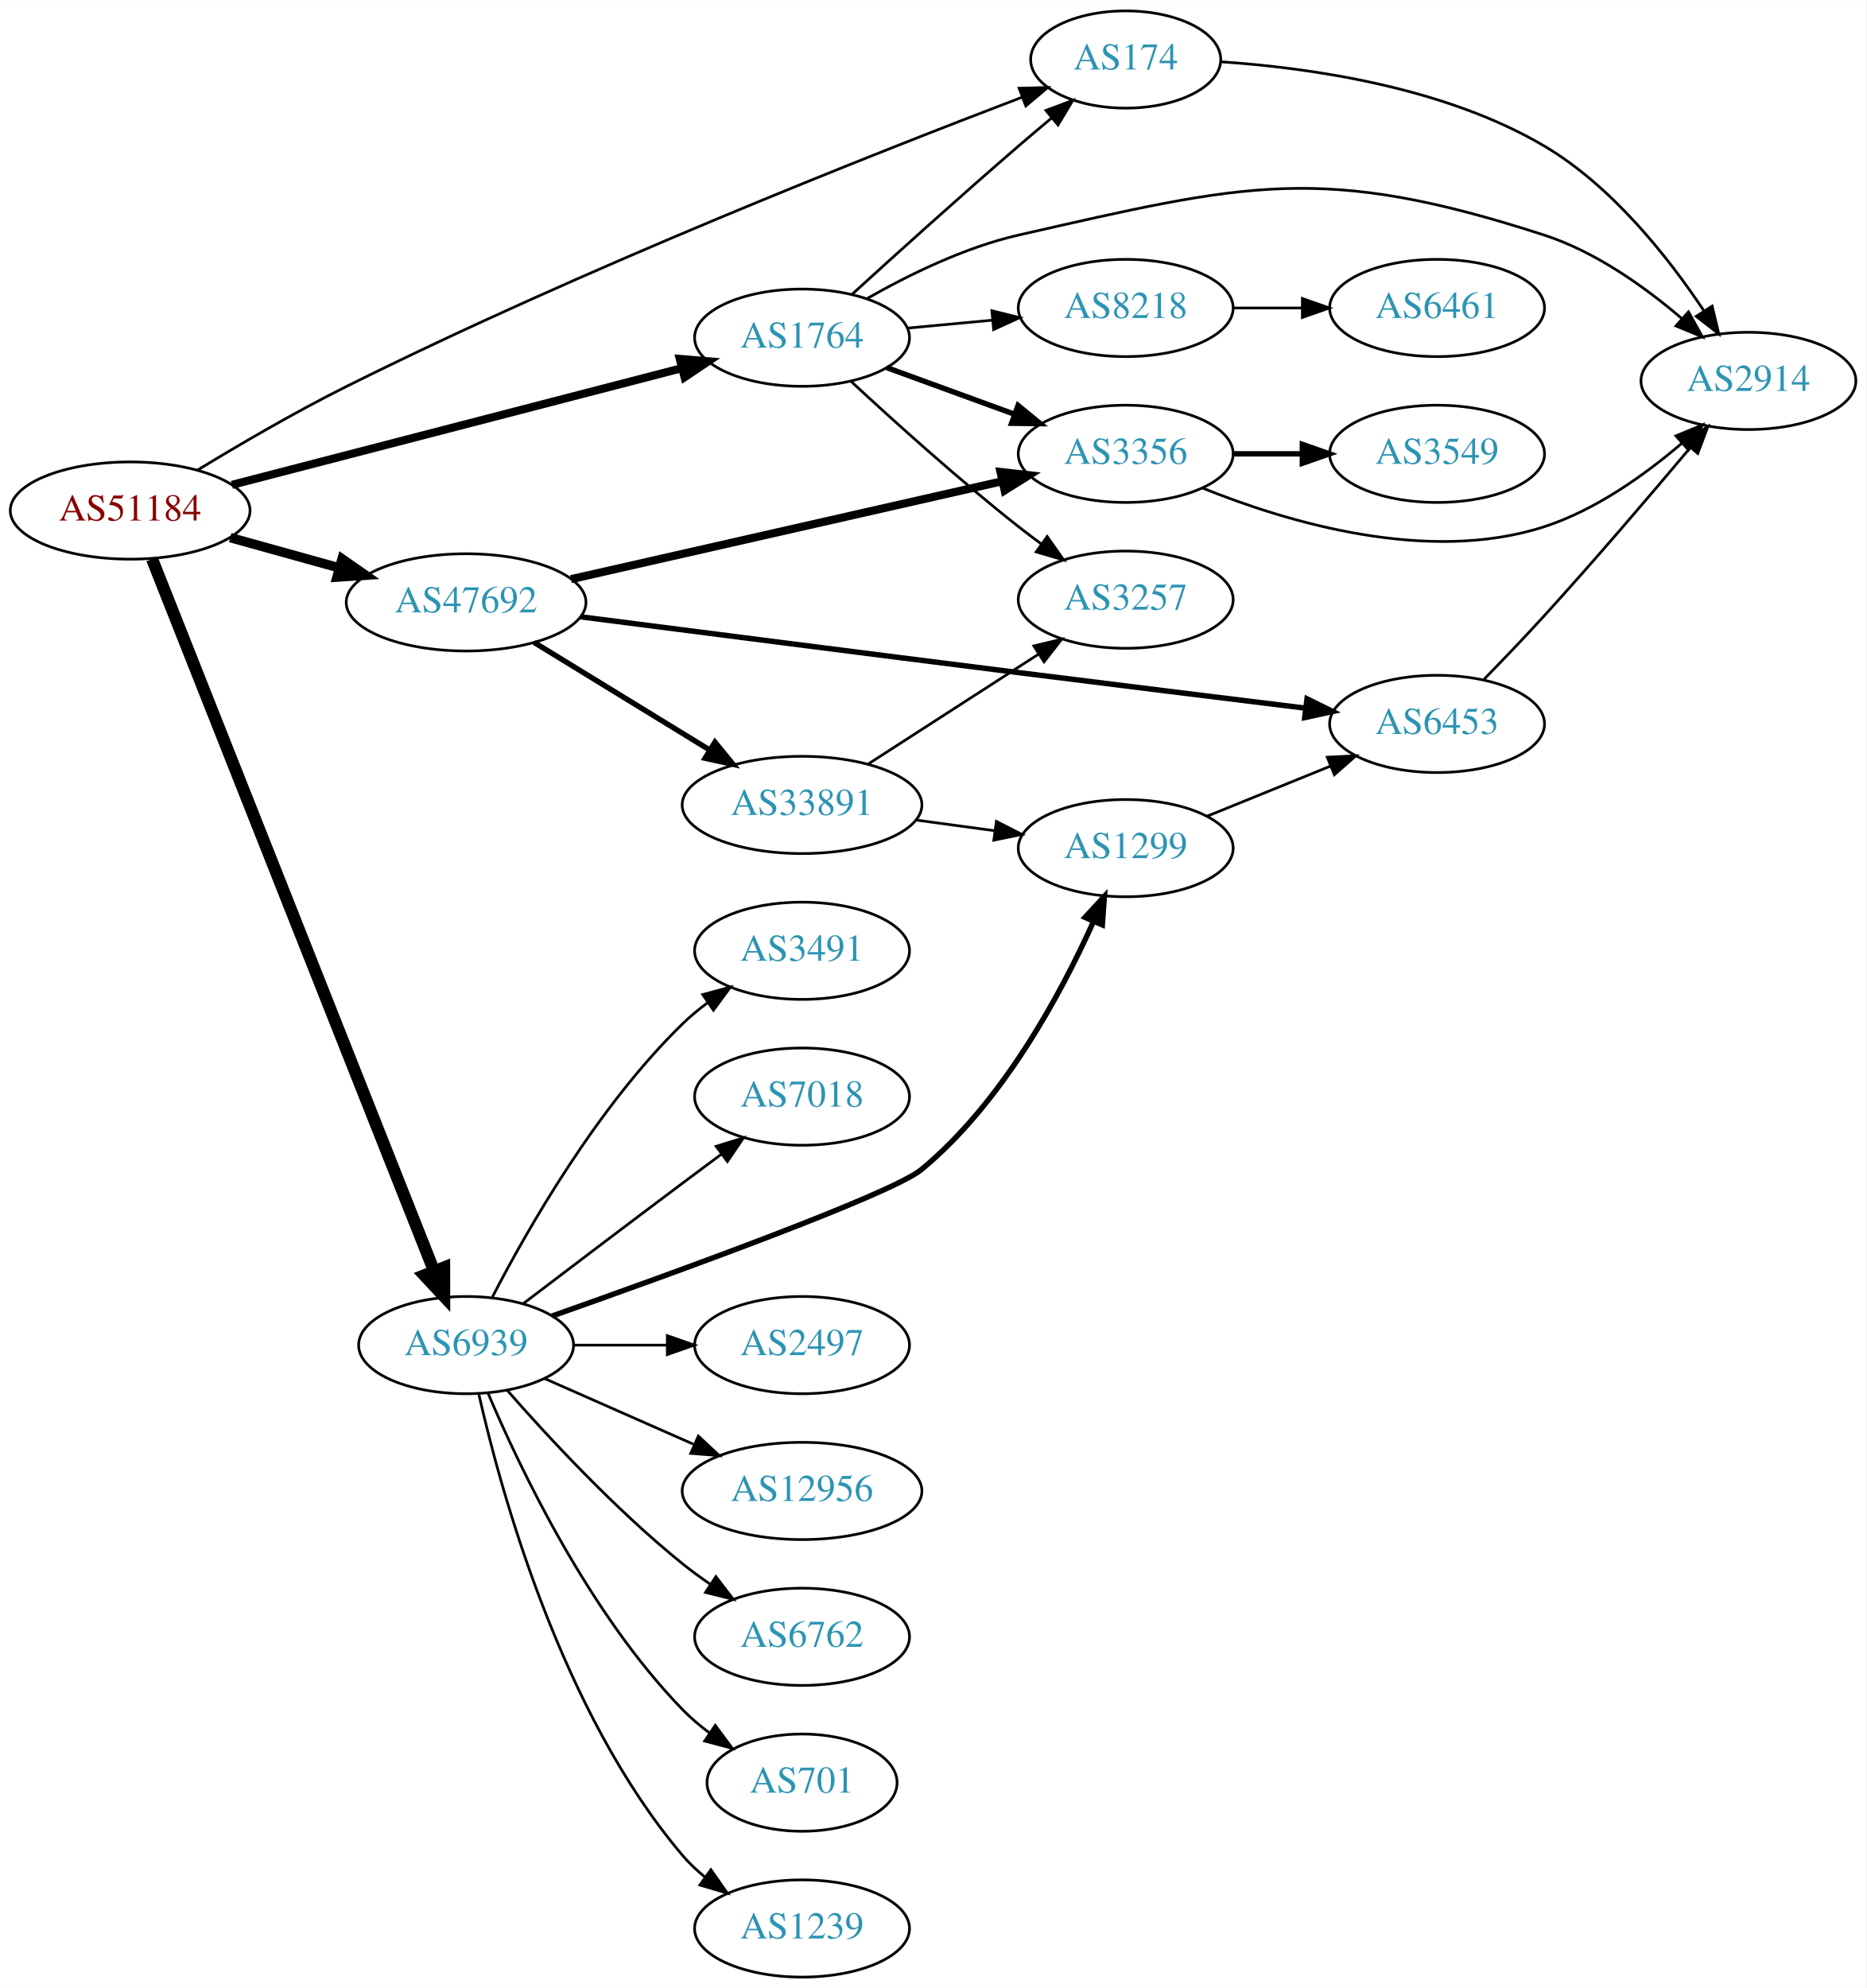
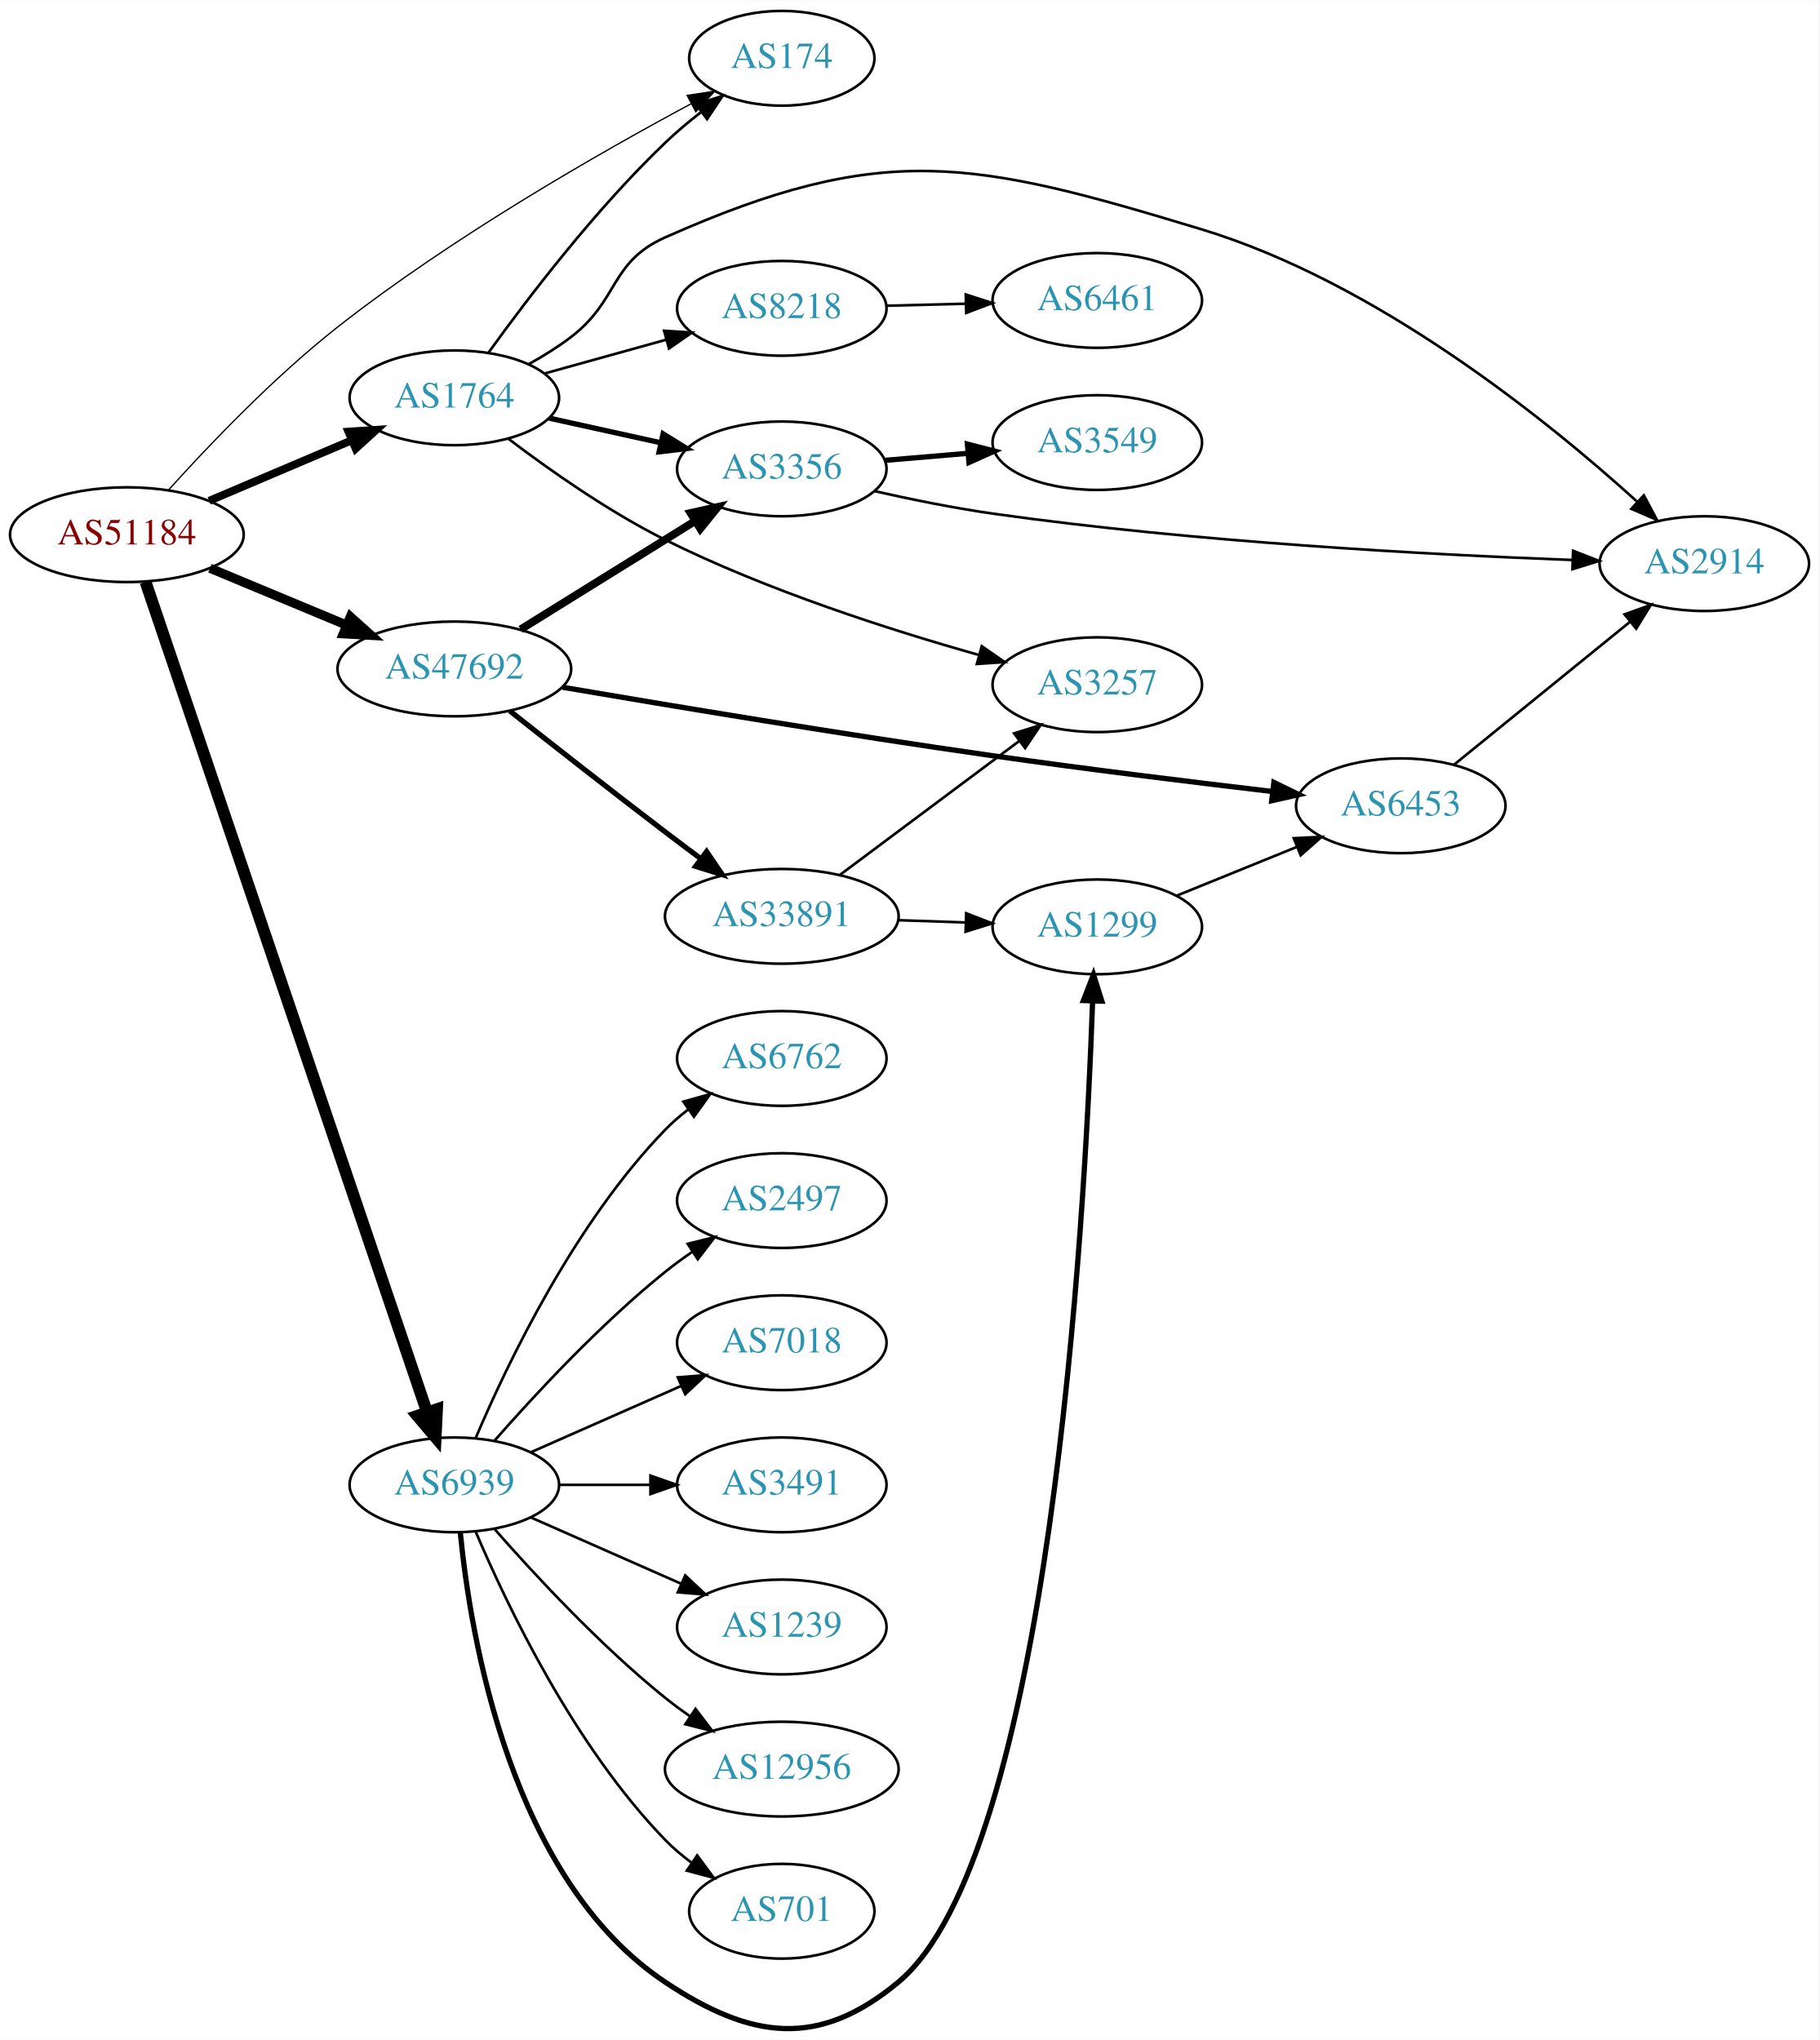
- <svg xmlns="http://www.w3.org/2000/svg" xmlns:xlink="http://www.w3.org/1999/xlink" width="691pt" height="736pt" viewBox="0.00 0.00 691.06 736.00">
-   <g id="graph0" class="graph" transform="scale(1 1) rotate(0) translate(4 732)">
-     <polygon fill="white" stroke="none" points="-4,4 -4,-732 687.055,-732 687.055,4 -4,4" />
+ <svg xmlns="http://www.w3.org/2000/svg" xmlns:xlink="http://www.w3.org/1999/xlink" width="691pt" height="775pt" viewBox="0.00 0.00 691.06 774.78">
+   <g id="graph0" class="graph" transform="scale(1 1) rotate(0) translate(4 770.785)">
+     <polygon fill="white" stroke="none" points="-4,4 -4,-770.785 687.055,-770.785 687.055,4 -4,4" />
    <g id="node1" class="node">
      <g id="a_node1">
        <a xlink:href="/asn/51184" xlink:title="AS51184 ~ Fonira Telekom GmbH [AT]">
-           <ellipse fill="#ffffff" stroke="black" cx="44.196" cy="-543" rx="44.393" ry="18" />
-           <text text-anchor="middle" x="44.196" y="-539.3" font-family="Times,serif" font-size="14.00" fill="#880000">AS51184</text>
+           <ellipse fill="#ffffff" stroke="black" cx="44.196" cy="-567.785" rx="44.393" ry="18" />
+           <text text-anchor="middle" x="44.196" y="-564.085" font-family="Times,serif" font-size="14.00" fill="#880000">AS51184</text>
        </a>
      </g>
    </g>
    <g id="node2" class="node">
      <g id="a_node2">
        <a xlink:href="/asn/174" xlink:title="AS174 ~ Cogent Communications [US]">
-           <ellipse fill="#ffffff" stroke="black" cx="412.823" cy="-710" rx="35.194" ry="18" />
-           <text text-anchor="middle" x="412.823" y="-706.3" font-family="Times,serif" font-size="14.00" fill="#2c94b3">AS174</text>
+           <ellipse fill="#ffffff" stroke="black" cx="292.98" cy="-748.785" rx="35.194" ry="18" />
+           <text text-anchor="middle" x="292.98" y="-745.085" font-family="Times,serif" font-size="14.00" fill="#2c94b3">AS174</text>
        </a>
      </g>
    </g>
    <g id="edge1" class="edge">
-       <path fill="none" stroke="black" d="M69.019,-557.909C84.518,-567.339 105.323,-579.497 124.392,-589 211.934,-632.627 319.058,-674.936 374.533,-696.062" />
-       <polygon fill="black" stroke="black" points="373.36,-699.361 383.951,-699.634 375.842,-692.816 373.36,-699.361" />
+       <path fill="none" stroke="black" stroke-width="0.5" d="M59.942,-584.687C75.124,-601.537 99.949,-627.6 124.392,-646.785 167.926,-680.953 223.709,-712.838 258.655,-731.573" />
+       <polygon fill="black" stroke="black" stroke-width="0.5" points="257.027,-734.672 267.501,-736.273 260.312,-728.49 257.027,-734.672" />
    </g>
    <g id="node3" class="node">
      <g id="a_node3">
        <a xlink:href="/asn/1764" xlink:title="AS1764 ~ NEXTLAYER-AS [AT]">
-           <ellipse fill="#ffffff" stroke="black" cx="292.98" cy="-607" rx="39.794" ry="18" />
-           <text text-anchor="middle" x="292.98" y="-603.3" font-family="Times,serif" font-size="14.00" fill="#2c94b3">AS1764</text>
+           <ellipse fill="#ffffff" stroke="black" cx="168.588" cy="-619.785" rx="39.794" ry="18" />
+           <text text-anchor="middle" x="168.588" y="-616.085" font-family="Times,serif" font-size="14.00" fill="#2c94b3">AS1764</text>
        </a>
      </g>
    </g>
    <g id="edge2" class="edge">
-       <path fill="none" stroke="black" stroke-width="3" d="M81.876,-552.512C126.283,-564.029 200.989,-583.403 248.321,-595.677" />
-       <polygon fill="black" stroke="black" stroke-width="3" points="247.716,-599.136 258.275,-598.259 249.474,-592.361 247.716,-599.136" />
+       <path fill="none" stroke="black" stroke-width="3" d="M75.45,-580.639C91.816,-587.592 112.188,-596.247 129.611,-603.65" />
+       <polygon fill="black" stroke="black" stroke-width="3" points="128.371,-606.925 138.943,-607.615 131.108,-600.483 128.371,-606.925" />
    </g>
    <g id="node4" class="node">
      <g id="a_node4">
        <a xlink:href="/asn/6939" xlink:title="AS6939 ~ Hurricane Electric LLC [US]">
-           <ellipse fill="#ffffff" stroke="black" cx="168.588" cy="-234" rx="39.794" ry="18" />
-           <text text-anchor="middle" x="168.588" y="-230.3" font-family="Times,serif" font-size="14.00" fill="#2c94b3">AS6939</text>
+           <ellipse fill="#ffffff" stroke="black" cx="168.588" cy="-206.785" rx="39.794" ry="18" />
+           <text text-anchor="middle" x="168.588" y="-203.085" font-family="Times,serif" font-size="14.00" fill="#2c94b3">AS6939</text>
        </a>
      </g>
    </g>
    <g id="edge3" class="edge">
-       <path fill="none" stroke="black" stroke-width="4.5" d="M52.305,-525.051C72.796,-473.318 132.08,-323.646 156.685,-261.527" />
-       <polygon fill="black" stroke="black" stroke-width="4.5" points="160.437,-262.746 160.459,-251.998 153.116,-259.846 160.437,-262.746" />
+       <path fill="none" stroke="black" stroke-width="4.5" d="M51.266,-549.883C71.126,-491.303 134.273,-305.049 158.24,-234.357" />
+       <polygon fill="black" stroke="black" stroke-width="4.5" points="162,-235.53 161.482,-224.795 154.542,-233.001 162,-235.53" />
    </g>
    <g id="node5" class="node">
      <g id="a_node5">
        <a xlink:href="/asn/47692" xlink:title="AS47692 ~ Nessus GmbH [AT]">
-           <ellipse fill="#ffffff" stroke="black" cx="168.588" cy="-509" rx="44.393" ry="18" />
-           <text text-anchor="middle" x="168.588" y="-505.3" font-family="Times,serif" font-size="14.00" fill="#2c94b3">AS47692</text>
+           <ellipse fill="#ffffff" stroke="black" cx="168.588" cy="-516.785" rx="44.393" ry="18" />
+           <text text-anchor="middle" x="168.588" y="-513.085" font-family="Times,serif" font-size="14.00" fill="#2c94b3">AS47692</text>
        </a>
      </g>
    </g>
    <g id="edge4" class="edge">
-       <path fill="none" stroke="black" stroke-width="3.5" d="M81.256,-532.983C93.842,-529.486 108.146,-525.513 121.44,-521.82" />
-       <polygon fill="black" stroke="black" stroke-width="3.5" points="122.665,-525.112 131.363,-519.063 120.791,-518.367 122.665,-525.112" />
+       <path fill="none" stroke="black" stroke-width="3.5" d="M75.765,-555.047C91.391,-548.536 110.606,-540.529 127.413,-533.526" />
+       <polygon fill="black" stroke="black" stroke-width="3.5" points="129.1,-536.614 136.985,-529.537 126.408,-530.153 129.1,-536.614" />
+     </g>
+     <g id="edge9" class="edge">
+       <path fill="none" stroke="black" d="M181.6,-636.992C196.201,-657.274 222.2,-691.424 248.784,-716.785 252.921,-720.731 257.55,-724.62 262.2,-728.254" />
+       <polygon fill="black" stroke="black" points="260.392,-731.273 270.491,-734.477 264.594,-725.675 260.392,-731.273" />
    </g>
    <g id="node6" class="node">
      <g id="a_node6">
        <a xlink:href="/asn/2914" xlink:title="AS2914 ~ NTT America, Inc. [US]">
-           <ellipse fill="#ffffff" stroke="black" cx="643.409" cy="-591" rx="39.794" ry="18" />
-           <text text-anchor="middle" x="643.409" y="-587.3" font-family="Times,serif" font-size="14.00" fill="#2c94b3">AS2914</text>
+           <ellipse fill="#ffffff" stroke="black" cx="643.409" cy="-556.785" rx="39.794" ry="18" />
+           <text text-anchor="middle" x="643.409" y="-553.085" font-family="Times,serif" font-size="14.00" fill="#2c94b3">AS2914</text>
        </a>
      </g>
    </g>
    <g id="edge5" class="edge">
-       <path fill="none" stroke="black" d="M447.901,-709.162C480.689,-706.977 530.623,-699.926 567.762,-678 592.879,-663.172 613.702,-636.809 626.916,-616.977" />
-       <polygon fill="black" stroke="black" points="629.974,-618.694 632.44,-608.39 624.087,-614.906 629.974,-618.694" />
-     </g>
-     <g id="edge7" class="edge">
-       <path fill="none" stroke="black" d="M311.419,-622.992C327.35,-637.514 351.634,-659.437 373.176,-678 377.117,-681.396 381.323,-684.949 385.455,-688.4" />
-       <polygon fill="black" stroke="black" points="383.291,-691.153 393.221,-694.846 387.761,-685.766 383.291,-691.153" />
-     </g>
-     <g id="edge6" class="edge">
-       <path fill="none" stroke="black" d="M316.879,-621.382C332.176,-630.115 353.102,-640.433 373.176,-645 457.504,-664.184 485.485,-671.64 567.762,-645 586.843,-638.822 605.141,-625.741 618.845,-614.001" />
-       <polygon fill="black" stroke="black" points="621.219,-616.574 626.354,-607.306 616.56,-611.349 621.219,-616.574" />
+       <path fill="none" stroke="black" d="M196.913,-632.606C202.372,-635.638 207.918,-639.079 212.784,-642.785 231.293,-656.88 227.525,-671.335 248.784,-680.785 331.516,-717.558 365.836,-710.08 452.469,-683.785 519.237,-663.52 583.924,-611.145 617.869,-580.353" />
+       <polygon fill="black" stroke="black" points="620.442,-582.741 625.425,-573.391 615.699,-577.593 620.442,-582.741" />
    </g>
    <g id="node7" class="node">
      <g id="a_node7">
        <a xlink:href="/asn/3356" xlink:title="AS3356 ~ Level 3 Parent, LLC [US]">
-           <ellipse fill="#ffffff" stroke="black" cx="412.823" cy="-564" rx="39.794" ry="18" />
-           <text text-anchor="middle" x="412.823" y="-560.3" font-family="Times,serif" font-size="14.00" fill="#2c94b3">AS3356</text>
-         </a>
-       </g>
-     </g>
-     <g id="edge8" class="edge">
-       <path fill="none" stroke="black" stroke-width="2" d="M324.328,-595.926C338.649,-590.701 355.941,-584.391 371.358,-578.765" />
-       <polygon fill="black" stroke="black" stroke-width="2" points="372.974,-581.901 381.169,-575.185 370.575,-575.325 372.974,-581.901" />
+           <ellipse fill="#ffffff" stroke="black" cx="292.98" cy="-592.785" rx="39.794" ry="18" />
+           <text text-anchor="middle" x="292.98" y="-589.085" font-family="Times,serif" font-size="14.00" fill="#2c94b3">AS3356</text>
+         </a>
+       </g>
+     </g>
+     <g id="edge6" class="edge">
+       <path fill="none" stroke="black" stroke-width="2" d="M204.661,-612.048C217.848,-609.138 233.028,-605.79 246.994,-602.709" />
+       <polygon fill="black" stroke="black" stroke-width="2" points="247.891,-606.095 256.903,-600.523 246.383,-599.259 247.891,-606.095" />
    </g>
    <g id="node8" class="node">
      <g id="a_node8">
-         <a xlink:href="/asn/3257" xlink:title="AS3257 ~ GTT [DE]">
-           <ellipse fill="#ffffff" stroke="black" cx="412.823" cy="-510" rx="39.794" ry="18" />
-           <text text-anchor="middle" x="412.823" y="-506.3" font-family="Times,serif" font-size="14.00" fill="#2c94b3">AS3257</text>
-         </a>
-       </g>
-     </g>
-     <g id="edge9" class="edge">
-       <path fill="none" stroke="black" d="M311.104,-590.842C326.822,-576.259 350.97,-554.478 373.176,-537 375.896,-534.86 378.771,-532.69 381.677,-530.559" />
-       <polygon fill="black" stroke="black" points="383.749,-533.379 389.841,-524.711 379.673,-527.689 383.749,-533.379" />
+         <a xlink:href="/asn/8218" xlink:title="AS8218 ~ legacy Neotelecoms [FR]">
+           <ellipse fill="#ffffff" stroke="black" cx="292.98" cy="-653.785" rx="39.794" ry="18" />
+           <text text-anchor="middle" x="292.98" y="-650.085" font-family="Times,serif" font-size="14.00" fill="#2c94b3">AS8218</text>
+         </a>
+       </g>
+     </g>
+     <g id="edge7" class="edge">
+       <path fill="none" stroke="black" d="M202.709,-628.986C216.995,-632.954 233.888,-637.647 249.113,-641.876" />
+       <polygon fill="black" stroke="black" points="248.261,-645.272 258.833,-644.576 250.135,-638.527 248.261,-645.272" />
    </g>
    <g id="node9" class="node">
      <g id="a_node9">
-         <a xlink:href="/asn/8218" xlink:title="AS8218 ~ legacy Neotelecoms [FR]">
-           <ellipse fill="#ffffff" stroke="black" cx="412.823" cy="-618" rx="39.794" ry="18" />
-           <text text-anchor="middle" x="412.823" y="-614.3" font-family="Times,serif" font-size="14.00" fill="#2c94b3">AS8218</text>
-         </a>
-       </g>
-     </g>
-     <g id="edge10" class="edge">
-       <path fill="none" stroke="black" d="M331.915,-610.541C341.907,-611.474 352.825,-612.493 363.291,-613.47" />
-       <polygon fill="black" stroke="black" points="363.273,-616.983 373.555,-614.428 363.924,-610.014 363.273,-616.983" />
+         <a xlink:href="/asn/3257" xlink:title="AS3257 ~ GTT [DE]">
+           <ellipse fill="#ffffff" stroke="black" cx="412.823" cy="-510.785" rx="39.794" ry="18" />
+           <text text-anchor="middle" x="412.823" y="-507.085" font-family="Times,serif" font-size="14.00" fill="#2c94b3">AS3257</text>
+         </a>
+       </g>
+     </g>
+     <g id="edge8" class="edge">
+       <path fill="none" stroke="black" d="M189.161,-604.197C204.645,-592.434 227.183,-576.538 248.784,-565.785 287.318,-546.602 334.127,-531.589 367.687,-522.129" />
+       <polygon fill="black" stroke="black" points="368.947,-525.412 377.653,-519.373 367.082,-518.665 368.947,-525.412" />
    </g>
    <g id="node12" class="node">
      <g id="a_node12">
-         <a xlink:href="/asn/3491" xlink:title="AS3491 ~ PCCW Global, Inc. [US]">
-           <ellipse fill="#ffffff" stroke="black" cx="292.98" cy="-380" rx="39.794" ry="18" />
-           <text text-anchor="middle" x="292.98" y="-376.3" font-family="Times,serif" font-size="14.00" fill="#2c94b3">AS3491</text>
-         </a>
-       </g>
-     </g>
-     <g id="edge14" class="edge">
-       <path fill="none" stroke="black" d="M178.342,-251.836C191.192,-276.708 217.106,-322.214 248.784,-353 251.628,-355.764 254.802,-358.388 258.101,-360.837" />
-       <polygon fill="black" stroke="black" points="256.217,-363.788 266.448,-366.541 260.167,-358.009 256.217,-363.788" />
+         <a xlink:href="/asn/6762" xlink:title="AS6762 ~ TELECOM ITALIA SPARKLE S.p.A. [IT]">
+           <ellipse fill="#ffffff" stroke="black" cx="292.98" cy="-368.785" rx="39.794" ry="18" />
+           <text text-anchor="middle" x="292.98" y="-365.085" font-family="Times,serif" font-size="14.00" fill="#2c94b3">AS6762</text>
+         </a>
+       </g>
+     </g>
+     <g id="edge13" class="edge">
+       <path fill="none" stroke="black" d="M176.779,-224.759C188.546,-252.467 214.12,-306.132 248.784,-341.785 251.404,-344.48 254.345,-347.024 257.428,-349.393" />
+       <polygon fill="black" stroke="black" points="255.594,-352.382 265.796,-355.24 259.603,-346.643 255.594,-352.382" />
    </g>
    <g id="node13" class="node">
      <g id="a_node13">
-         <a xlink:href="/asn/1299" xlink:title="AS1299 ~ Telia Carrier [EU]">
-           <ellipse fill="#ffffff" stroke="black" cx="412.823" cy="-418" rx="39.794" ry="18" />
-           <text text-anchor="middle" x="412.823" y="-414.3" font-family="Times,serif" font-size="14.00" fill="#2c94b3">AS1299</text>
-         </a>
-       </g>
-     </g>
-     <g id="edge15" class="edge">
-       <path fill="none" stroke="black" stroke-width="2" d="M200.384,-244.755C245.702,-260.76 326.198,-289.934 337.176,-299 367.191,-323.786 388.795,-363.923 400.81,-390.634" />
-       <polygon fill="black" stroke="black" stroke-width="2" points="397.75,-392.375 404.942,-400.154 404.171,-389.587 397.75,-392.375" />
+         <a xlink:href="/asn/2497" xlink:title="AS2497 ~ Internet Initiative Japan Inc. [JP]">
+           <ellipse fill="#ffffff" stroke="black" cx="292.98" cy="-314.785" rx="39.794" ry="18" />
+           <text text-anchor="middle" x="292.98" y="-311.085" font-family="Times,serif" font-size="14.00" fill="#2c94b3">AS2497</text>
+         </a>
+       </g>
+     </g>
+     <g id="edge14" class="edge">
+       <path fill="none" stroke="black" d="M183.74,-223.448C198.842,-240.679 223.963,-267.809 248.784,-287.785 252.04,-290.405 255.565,-292.977 259.149,-295.431" />
+       <polygon fill="black" stroke="black" points="257.237,-298.362 267.522,-300.905 261.068,-292.503 257.237,-298.362" />
    </g>
    <g id="node14" class="node">
      <g id="a_node14">
        <a xlink:href="/asn/7018" xlink:title="AS7018 ~ AT&amp;T Services, Inc. [US]">
-           <ellipse fill="#ffffff" stroke="black" cx="292.98" cy="-326" rx="39.794" ry="18" />
-           <text text-anchor="middle" x="292.98" y="-322.3" font-family="Times,serif" font-size="14.00" fill="#2c94b3">AS7018</text>
-         </a>
-       </g>
-     </g>
-     <g id="edge16" class="edge">
-       <path fill="none" stroke="black" d="M189.725,-249.35C205.704,-261.508 228.629,-278.9 248.784,-294 253.359,-297.427 258.218,-301.047 262.962,-304.57" />
-       <polygon fill="black" stroke="black" points="261.175,-307.602 271.293,-310.745 265.344,-301.978 261.175,-307.602" />
+           <ellipse fill="#ffffff" stroke="black" cx="292.98" cy="-260.785" rx="39.794" ry="18" />
+           <text text-anchor="middle" x="292.98" y="-257.085" font-family="Times,serif" font-size="14.00" fill="#2c94b3">AS7018</text>
+         </a>
+       </g>
+     </g>
+     <g id="edge15" class="edge">
+       <path fill="none" stroke="black" d="M197.667,-219.173C214.615,-226.651 236.413,-236.268 254.782,-244.373" />
+       <polygon fill="black" stroke="black" points="253.47,-247.619 264.032,-248.454 256.296,-241.215 253.47,-247.619" />
    </g>
    <g id="node15" class="node">
      <g id="a_node15">
-         <a xlink:href="/asn/2497" xlink:title="AS2497 ~ Internet Initiative Japan Inc. [JP]">
-           <ellipse fill="#ffffff" stroke="black" cx="292.98" cy="-234" rx="39.794" ry="18" />
-           <text text-anchor="middle" x="292.98" y="-230.3" font-family="Times,serif" font-size="14.00" fill="#2c94b3">AS2497</text>
-         </a>
-       </g>
-     </g>
-     <g id="edge17" class="edge">
-       <path fill="none" stroke="black" d="M208.314,-234C219.252,-234 231.303,-234 242.769,-234" />
-       <polygon fill="black" stroke="black" points="243.087,-237.5 253.087,-234 243.087,-230.5 243.087,-237.5" />
+         <a xlink:href="/asn/3491" xlink:title="AS3491 ~ PCCW Global, Inc. [US]">
+           <ellipse fill="#ffffff" stroke="black" cx="292.98" cy="-206.785" rx="39.794" ry="18" />
+           <text text-anchor="middle" x="292.98" y="-203.085" font-family="Times,serif" font-size="14.00" fill="#2c94b3">AS3491</text>
+         </a>
+       </g>
+     </g>
+     <g id="edge16" class="edge">
+       <path fill="none" stroke="black" d="M208.314,-206.785C219.252,-206.785 231.303,-206.785 242.769,-206.785" />
+       <polygon fill="black" stroke="black" points="243.087,-210.285 253.087,-206.785 243.087,-203.285 243.087,-210.285" />
    </g>
    <g id="node16" class="node">
      <g id="a_node16">
-         <a xlink:href="/asn/12956" xlink:title="AS12956 ~ TELXIUS [ES]">
-           <ellipse fill="#ffffff" stroke="black" cx="292.98" cy="-180" rx="44.393" ry="18" />
-           <text text-anchor="middle" x="292.98" y="-176.3" font-family="Times,serif" font-size="14.00" fill="#2c94b3">AS12956</text>
-         </a>
-       </g>
-     </g>
-     <g id="edge18" class="edge">
-       <path fill="none" stroke="black" d="M197.667,-221.611C213.984,-214.413 234.794,-205.231 252.714,-197.325" />
-       <polygon fill="black" stroke="black" points="254.588,-200.323 262.325,-193.084 251.763,-193.919 254.588,-200.323" />
+         <a xlink:href="/asn/1239" xlink:title="AS1239 ~ Sprint [US]">
+           <ellipse fill="#ffffff" stroke="black" cx="292.98" cy="-152.785" rx="39.794" ry="18" />
+           <text text-anchor="middle" x="292.98" y="-149.085" font-family="Times,serif" font-size="14.00" fill="#2c94b3">AS1239</text>
+         </a>
+       </g>
+     </g>
+     <g id="edge17" class="edge">
+       <path fill="none" stroke="black" d="M197.667,-194.396C214.615,-186.919 236.413,-177.301 254.782,-169.197" />
+       <polygon fill="black" stroke="black" points="256.296,-172.355 264.032,-165.116 253.47,-165.95 256.296,-172.355" />
    </g>
    <g id="node17" class="node">
      <g id="a_node17">
-         <a xlink:href="/asn/6762" xlink:title="AS6762 ~ TELECOM ITALIA SPARKLE S.p.A. [IT]">
-           <ellipse fill="#ffffff" stroke="black" cx="292.98" cy="-126" rx="39.794" ry="18" />
-           <text text-anchor="middle" x="292.98" y="-122.3" font-family="Times,serif" font-size="14.00" fill="#2c94b3">AS6762</text>
-         </a>
-       </g>
-     </g>
-     <g id="edge19" class="edge">
-       <path fill="none" stroke="black" d="M183.74,-217.337C198.842,-200.106 223.963,-172.976 248.784,-153 252.04,-150.38 255.565,-147.808 259.149,-145.354" />
-       <polygon fill="black" stroke="black" points="261.068,-148.281 267.522,-139.879 257.237,-142.423 261.068,-148.281" />
+         <a xlink:href="/asn/12956" xlink:title="AS12956 ~ TELXIUS [ES]">
+           <ellipse fill="#ffffff" stroke="black" cx="292.98" cy="-98.785" rx="44.393" ry="18" />
+           <text text-anchor="middle" x="292.98" y="-95.085" font-family="Times,serif" font-size="14.00" fill="#2c94b3">AS12956</text>
+         </a>
+       </g>
+     </g>
+     <g id="edge18" class="edge">
+       <path fill="none" stroke="black" d="M183.74,-190.122C198.842,-172.891 223.963,-145.76 248.784,-125.785 251.712,-123.428 254.859,-121.11 258.07,-118.882" />
+       <polygon fill="black" stroke="black" points="260.206,-121.666 266.618,-113.233 256.346,-115.827 260.206,-121.666" />
    </g>
    <g id="node18" class="node">
      <g id="a_node18">
        <a xlink:href="/asn/701" xlink:title="AS701 ~ UUNET [US]">
-           <ellipse fill="#ffffff" stroke="black" cx="292.98" cy="-72" rx="35.194" ry="18" />
-           <text text-anchor="middle" x="292.98" y="-68.3" font-family="Times,serif" font-size="14.00" fill="#2c94b3">AS701</text>
-         </a>
-       </g>
-     </g>
-     <g id="edge20" class="edge">
-       <path fill="none" stroke="black" d="M176.779,-216.025C188.546,-188.318 214.12,-134.652 248.784,-99 251.767,-95.933 255.164,-93.061 258.714,-90.419" />
-       <polygon fill="black" stroke="black" points="260.841,-93.205 267.148,-84.692 256.909,-87.414 260.841,-93.205" />
+           <ellipse fill="#ffffff" stroke="black" cx="292.98" cy="-44.785" rx="35.194" ry="18" />
+           <text text-anchor="middle" x="292.98" y="-41.085" font-family="Times,serif" font-size="14.00" fill="#2c94b3">AS701</text>
+         </a>
+       </g>
+     </g>
+     <g id="edge19" class="edge">
+       <path fill="none" stroke="black" d="M176.779,-188.81C188.546,-161.103 214.12,-107.437 248.784,-71.785 251.767,-68.717 255.164,-65.845 258.714,-63.204" />
+       <polygon fill="black" stroke="black" points="260.841,-65.99 267.148,-57.477 256.909,-60.199 260.841,-65.99" />
    </g>
    <g id="node19" class="node">
      <g id="a_node19">
-         <a xlink:href="/asn/1239" xlink:title="AS1239 ~ Sprint [US]">
-           <ellipse fill="#ffffff" stroke="black" cx="292.98" cy="-18" rx="39.794" ry="18" />
-           <text text-anchor="middle" x="292.98" y="-14.3" font-family="Times,serif" font-size="14.00" fill="#2c94b3">AS1239</text>
-         </a>
-       </g>
-     </g>
-     <g id="edge21" class="edge">
-       <path fill="none" stroke="black" d="M173.282,-215.925C181.422,-179.852 203.855,-97.86 248.784,-45 251.219,-42.136 254.035,-39.479 257.04,-37.039" />
-       <polygon fill="black" stroke="black" points="259.228,-39.776 265.3,-31.094 255.139,-34.095 259.228,-39.776" />
+         <a xlink:href="/asn/1299" xlink:title="AS1299 ~ Telia Carrier [EU]">
+           <ellipse fill="#ffffff" stroke="black" cx="412.823" cy="-418.785" rx="39.794" ry="18" />
+           <text text-anchor="middle" x="412.823" y="-415.085" font-family="Times,serif" font-size="14.00" fill="#2c94b3">AS1299</text>
+         </a>
+       </g>
+     </g>
+     <g id="edge20" class="edge">
+       <path fill="none" stroke="black" stroke-width="2" d="M170.851,-188.68C174.679,-149.452 189.838,-56.997 248.784,-17.785 281.494,3.974 306.962,7.324 337.176,-17.785 394.641,-65.54 408.09,-307.044 411.042,-390.426" />
+       <polygon fill="black" stroke="black" stroke-width="2" points="407.552,-390.789 411.379,-400.668 414.548,-390.559 407.552,-390.789" />
    </g>
    <g id="edge23" class="edge">
-       <path fill="none" stroke="black" stroke-width="3" d="M207.437,-517.594C250.611,-527.396 321.145,-543.411 367.024,-553.828" />
-       <polygon fill="black" stroke="black" stroke-width="3" points="366.461,-557.289 376.988,-556.091 368.011,-550.463 366.461,-557.289" />
+       <path fill="none" stroke="black" stroke-width="3" d="M193.769,-531.8C212.703,-543.557 239.209,-560.016 259.913,-572.872" />
+       <polygon fill="black" stroke="black" stroke-width="3" points="258.339,-576.014 268.68,-578.316 262.031,-570.068 258.339,-576.014" />
    </g>
    <g id="node20" class="node">
      <g id="a_node20">
        <a xlink:href="/asn/6453" xlink:title="AS6453 ~ TATA COMMUNICATIONS (AMERICA) INC [US]">
-           <ellipse fill="#ffffff" stroke="black" cx="528.116" cy="-464" rx="39.794" ry="18" />
-           <text text-anchor="middle" x="528.116" y="-460.3" font-family="Times,serif" font-size="14.00" fill="#2c94b3">AS6453</text>
+           <ellipse fill="#ffffff" stroke="black" cx="528.116" cy="-464.785" rx="39.794" ry="18" />
+           <text text-anchor="middle" x="528.116" y="-461.085" font-family="Times,serif" font-size="14.00" fill="#2c94b3">AS6453</text>
        </a>
      </g>
    </g>
    <g id="edge24" class="edge">
-       <path fill="none" stroke="black" stroke-width="2" d="M210.914,-503.671C252.041,-498.379 316.963,-490.059 373.176,-483 408.669,-478.543 448.776,-473.596 479.153,-469.867" />
-       <polygon fill="black" stroke="black" stroke-width="2" points="479.969,-473.293 489.468,-468.602 479.116,-466.345 479.969,-473.293" />
+       <path fill="none" stroke="black" stroke-width="2" d="M209.694,-509.823C250.704,-502.814 316.283,-491.904 373.176,-483.785 408.589,-478.731 448.699,-473.806 479.097,-470.237" />
+       <polygon fill="black" stroke="black" stroke-width="2" points="479.894,-473.668 489.421,-469.033 479.083,-466.715 479.894,-473.668" />
    </g>
    <g id="node21" class="node">
      <g id="a_node21">
        <a xlink:href="/asn/33891" xlink:title="AS33891 ~ CORE-BACKBONE GMBH GLOBAL NETWORK [DE]">
-           <ellipse fill="#ffffff" stroke="black" cx="292.98" cy="-434" rx="44.393" ry="18" />
-           <text text-anchor="middle" x="292.98" y="-430.3" font-family="Times,serif" font-size="14.00" fill="#2c94b3">AS33891</text>
-         </a>
-       </g>
-     </g>
-     <g id="edge25" class="edge">
-       <path fill="none" stroke="black" stroke-width="2" d="M193.769,-494.182C212.339,-482.803 238.192,-466.961 258.712,-454.386" />
-       <polygon fill="black" stroke="black" stroke-width="2" points="260.733,-457.253 267.431,-449.044 257.076,-451.284 260.733,-457.253" />
-     </g>
-     <g id="edge12" class="edge">
-       <path fill="none" stroke="black" d="M441.353,-551.304C472.592,-538.691 524.782,-523.084 567.762,-537 586.843,-543.178 605.141,-556.259 618.845,-567.999" />
-       <polygon fill="black" stroke="black" points="616.56,-570.651 626.354,-574.694 621.219,-565.426 616.56,-570.651" />
+           <ellipse fill="#ffffff" stroke="black" cx="292.98" cy="-422.785" rx="44.393" ry="18" />
+           <text text-anchor="middle" x="292.98" y="-419.085" font-family="Times,serif" font-size="14.00" fill="#2c94b3">AS33891</text>
+         </a>
+       </g>
+     </g>
+     <g id="edge22" class="edge">
+       <path fill="none" stroke="black" stroke-width="2" d="M189.655,-500.837C205.596,-488.225 228.503,-470.231 248.784,-454.785 253.146,-451.462 257.781,-447.98 262.334,-444.585" />
+       <polygon fill="black" stroke="black" stroke-width="2" points="264.421,-447.395 270.364,-438.624 260.248,-441.775 264.421,-447.395" />
+     </g>
+     <g id="edge11" class="edge">
+       <path fill="none" stroke="black" d="M328.096,-584.36C341.999,-581.215 358.279,-577.899 373.176,-575.785 449.667,-564.931 539.306,-560.177 593.429,-558.168" />
+       <polygon fill="black" stroke="black" points="593.569,-561.665 603.439,-557.812 593.321,-554.669 593.569,-561.665" />
    </g>
    <g id="node10" class="node">
      <g id="a_node10">
        <a xlink:href="/asn/3549" xlink:title="AS3549 ~ Level 3 Parent, LLC [US]">
-           <ellipse fill="#ffffff" stroke="black" cx="528.116" cy="-564" rx="39.794" ry="18" />
-           <text text-anchor="middle" x="528.116" y="-560.3" font-family="Times,serif" font-size="14.00" fill="#2c94b3">AS3549</text>
-         </a>
-       </g>
-     </g>
-     <g id="edge11" class="edge">
-       <path fill="none" stroke="black" stroke-width="2" d="M452.495,-564C460.698,-564 469.462,-564 477.994,-564" />
-       <polygon fill="black" stroke="black" stroke-width="2" points="478.233,-567.5 488.233,-564 478.233,-560.5 478.233,-567.5" />
+           <ellipse fill="#ffffff" stroke="black" cx="412.823" cy="-602.785" rx="39.794" ry="18" />
+           <text text-anchor="middle" x="412.823" y="-599.085" font-family="Times,serif" font-size="14.00" fill="#2c94b3">AS3549</text>
+         </a>
+       </g>
+     </g>
+     <g id="edge10" class="edge">
+       <path fill="none" stroke="black" stroke-width="2" d="M332.24,-596.031C342.221,-596.878 353.106,-597.802 363.532,-598.687" />
+       <polygon fill="black" stroke="black" stroke-width="2" points="363.495,-602.196 373.755,-599.554 364.087,-595.221 363.495,-602.196" />
    </g>
    <g id="node11" class="node">
      <g id="a_node11">
-         <a xlink:href="/asn/6461" xlink:title="AS6461 ~ Zayo Bandwidth [US]">
-           <ellipse fill="#ffffff" stroke="black" cx="528.116" cy="-618" rx="39.794" ry="18" />
-           <text text-anchor="middle" x="528.116" y="-614.3" font-family="Times,serif" font-size="14.00" fill="#2c94b3">AS6461</text>
-         </a>
-       </g>
-     </g>
-     <g id="edge13" class="edge">
-       <path fill="none" stroke="black" d="M452.495,-618C460.698,-618 469.462,-618 477.994,-618" />
-       <polygon fill="black" stroke="black" points="478.233,-621.5 488.233,-618 478.233,-614.5 478.233,-621.5" />
-     </g>
-     <g id="edge22" class="edge">
-       <path fill="none" stroke="black" d="M442.999,-429.846C456.874,-435.48 473.652,-442.292 488.561,-448.346" />
-       <polygon fill="black" stroke="black" points="487.457,-451.675 498.039,-452.194 490.09,-445.189 487.457,-451.675" />
-     </g>
-     <g id="edge28" class="edge">
-       <path fill="none" stroke="black" d="M545.51,-480.528C552.47,-487.657 560.611,-496.147 567.762,-504 586.417,-524.486 606.859,-548.42 621.626,-565.993" />
-       <polygon fill="black" stroke="black" points="619.283,-568.647 628.387,-574.066 624.65,-564.153 619.283,-568.647" />
+         <a xlink:href="/asn/6461" xlink:title="AS6461 ~ ZAYO-6461 [US]">
+           <ellipse fill="#ffffff" stroke="black" cx="412.823" cy="-656.785" rx="39.794" ry="18" />
+           <text text-anchor="middle" x="412.823" y="-653.085" font-family="Times,serif" font-size="14.00" fill="#2c94b3">AS6461</text>
+         </a>
+       </g>
+     </g>
+     <g id="edge12" class="edge">
+       <path fill="none" stroke="black" d="M332.893,-654.775C342.446,-655.019 352.796,-655.282 362.759,-655.536" />
+       <polygon fill="black" stroke="black" points="362.865,-659.039 372.951,-655.795 363.044,-652.042 362.865,-659.039" />
+     </g>
+     <g id="edge21" class="edge">
+       <path fill="none" stroke="black" d="M442.999,-430.631C456.874,-436.265 473.652,-443.077 488.561,-449.13" />
+       <polygon fill="black" stroke="black" points="487.457,-452.46 498.039,-452.979 490.09,-445.974 487.457,-452.46" />
    </g>
    <g id="edge27" class="edge">
-       <path fill="none" stroke="black" d="M317.544,-449.197C335.601,-460.842 360.687,-477.021 380.443,-489.762" />
-       <polygon fill="black" stroke="black" points="378.8,-492.867 389.101,-495.346 382.594,-486.984 378.8,-492.867" />
+       <path fill="none" stroke="black" d="M548.335,-480.391C566.726,-495.326 594.646,-517.999 615.296,-534.768" />
+       <polygon fill="black" stroke="black" points="613.127,-537.515 623.096,-541.102 617.539,-532.081 613.127,-537.515" />
+     </g>
+     <g id="edge25" class="edge">
+       <path fill="none" stroke="black" d="M315.048,-438.517C334.017,-452.682 362.062,-473.625 383.085,-489.324" />
+       <polygon fill="black" stroke="black" points="381.225,-492.304 391.332,-495.483 385.414,-486.695 381.225,-492.304" />
    </g>
    <g id="edge26" class="edge">
-       <path fill="none" stroke="black" d="M335.196,-428.404C344.554,-427.133 354.57,-425.774 364.171,-424.47" />
-       <polygon fill="black" stroke="black" points="364.937,-427.898 374.375,-423.084 363.995,-420.962 364.937,-427.898" />
+       <path fill="none" stroke="black" d="M337.191,-421.318C345.504,-421.036 354.267,-420.738 362.749,-420.45" />
+       <polygon fill="black" stroke="black" points="363.032,-423.943 372.908,-420.106 362.795,-416.947 363.032,-423.943" />
    </g>
  </g>
</svg>
